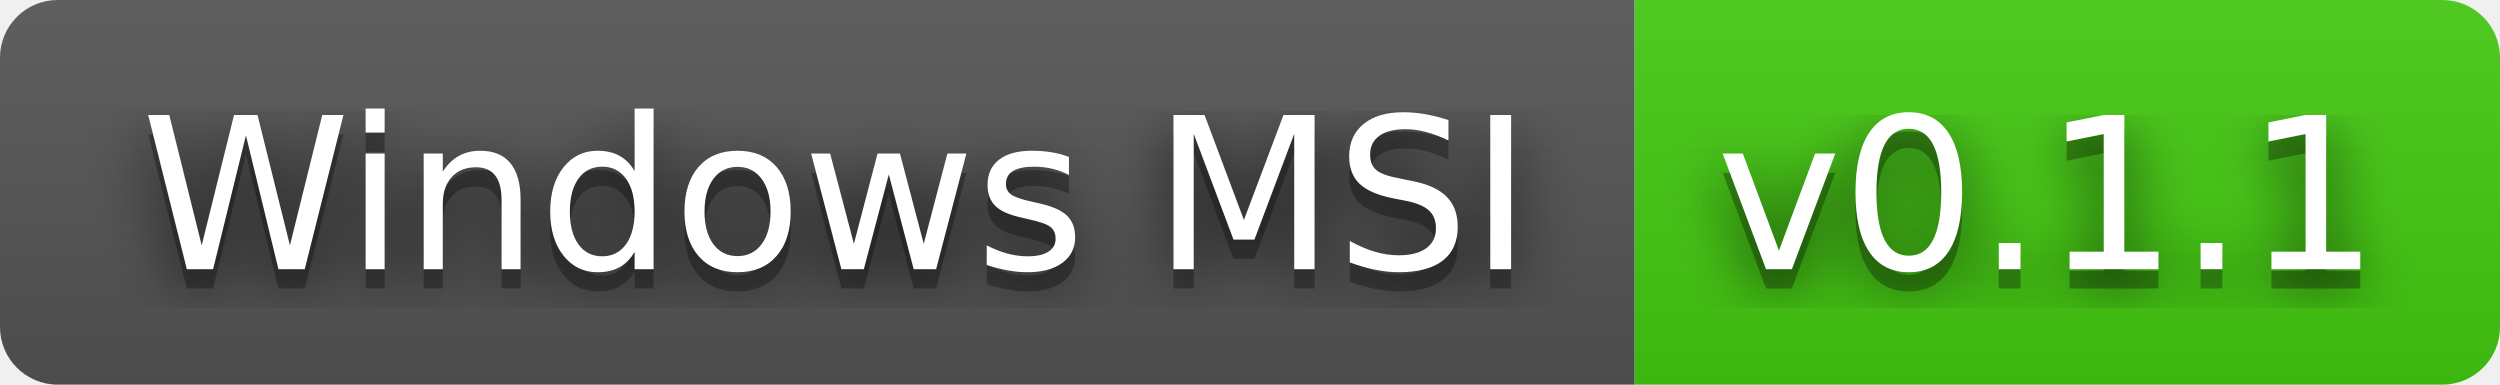
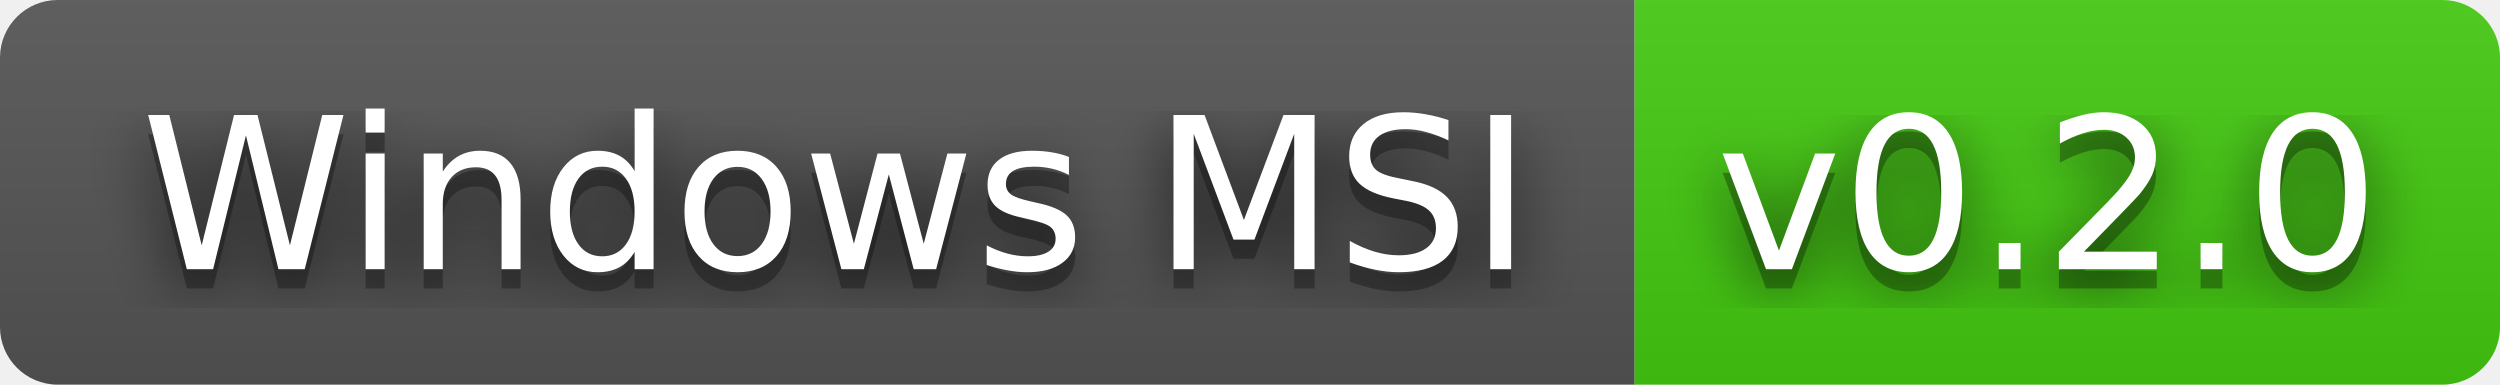
- <svg xmlns="http://www.w3.org/2000/svg" width="130" height="20" role="img" aria-label="Windows MSI: v0.1.1">
+ <svg xmlns="http://www.w3.org/2000/svg" width="130" height="20" role="img" aria-label="Windows MSI: v0.2.0">
  <filter id="blur">
    <feGaussianBlur stdDeviation="16" />
  </filter>
  <linearGradient id="s" x2="0" y2="100%">
    <stop offset="0" stop-color="#bbb" stop-opacity=".1" />
    <stop offset="1" stop-opacity=".1" />
  </linearGradient>
  <clipPath id="r">
    <rect width="130" height="20" rx="3" />
  </clipPath>
  <g clip-path="url(#r)">
    <rect width="85" height="20" fill="#555" />
    <rect x="85" width="45" height="20" fill="#4c1" />
    <rect width="130" height="20" fill="url(#s)" />
  </g>
  <g fill="#fff" text-anchor="middle" font-family="Verdana,Geneva,DejaVu Sans,sans-serif" text-rendering="geometricPrecision" font-size="110">
    <g transform="scale(.1)">
      <g aria-hidden="true" fill="#010101">
        <text x="435" y="150" fill-opacity=".8" filter="url(#blur)" textLength="750">Windows MSI</text>
        <text x="435" y="150" fill-opacity=".3" textLength="750">Windows MSI</text>
      </g>
      <text x="435" y="140" textLength="750">Windows MSI</text>
    </g>
    <g transform="scale(.1)">
      <g aria-hidden="true" fill="#010101">
-         <text x="1065" y="150" fill-opacity=".8" filter="url(#blur)" textLength="350">v0.1.1</text>
-         <text x="1065" y="150" fill-opacity=".3" textLength="350">v0.1.1</text>
+         <text x="1065" y="150" fill-opacity=".8" filter="url(#blur)" textLength="350">v0.2.0</text>
+         <text x="1065" y="150" fill-opacity=".3" textLength="350">v0.2.0</text>
      </g>
-       <text x="1065" y="140" textLength="350">v0.1.1</text>
+       <text x="1065" y="140" textLength="350">v0.2.0</text>
    </g>
  </g>
</svg>
